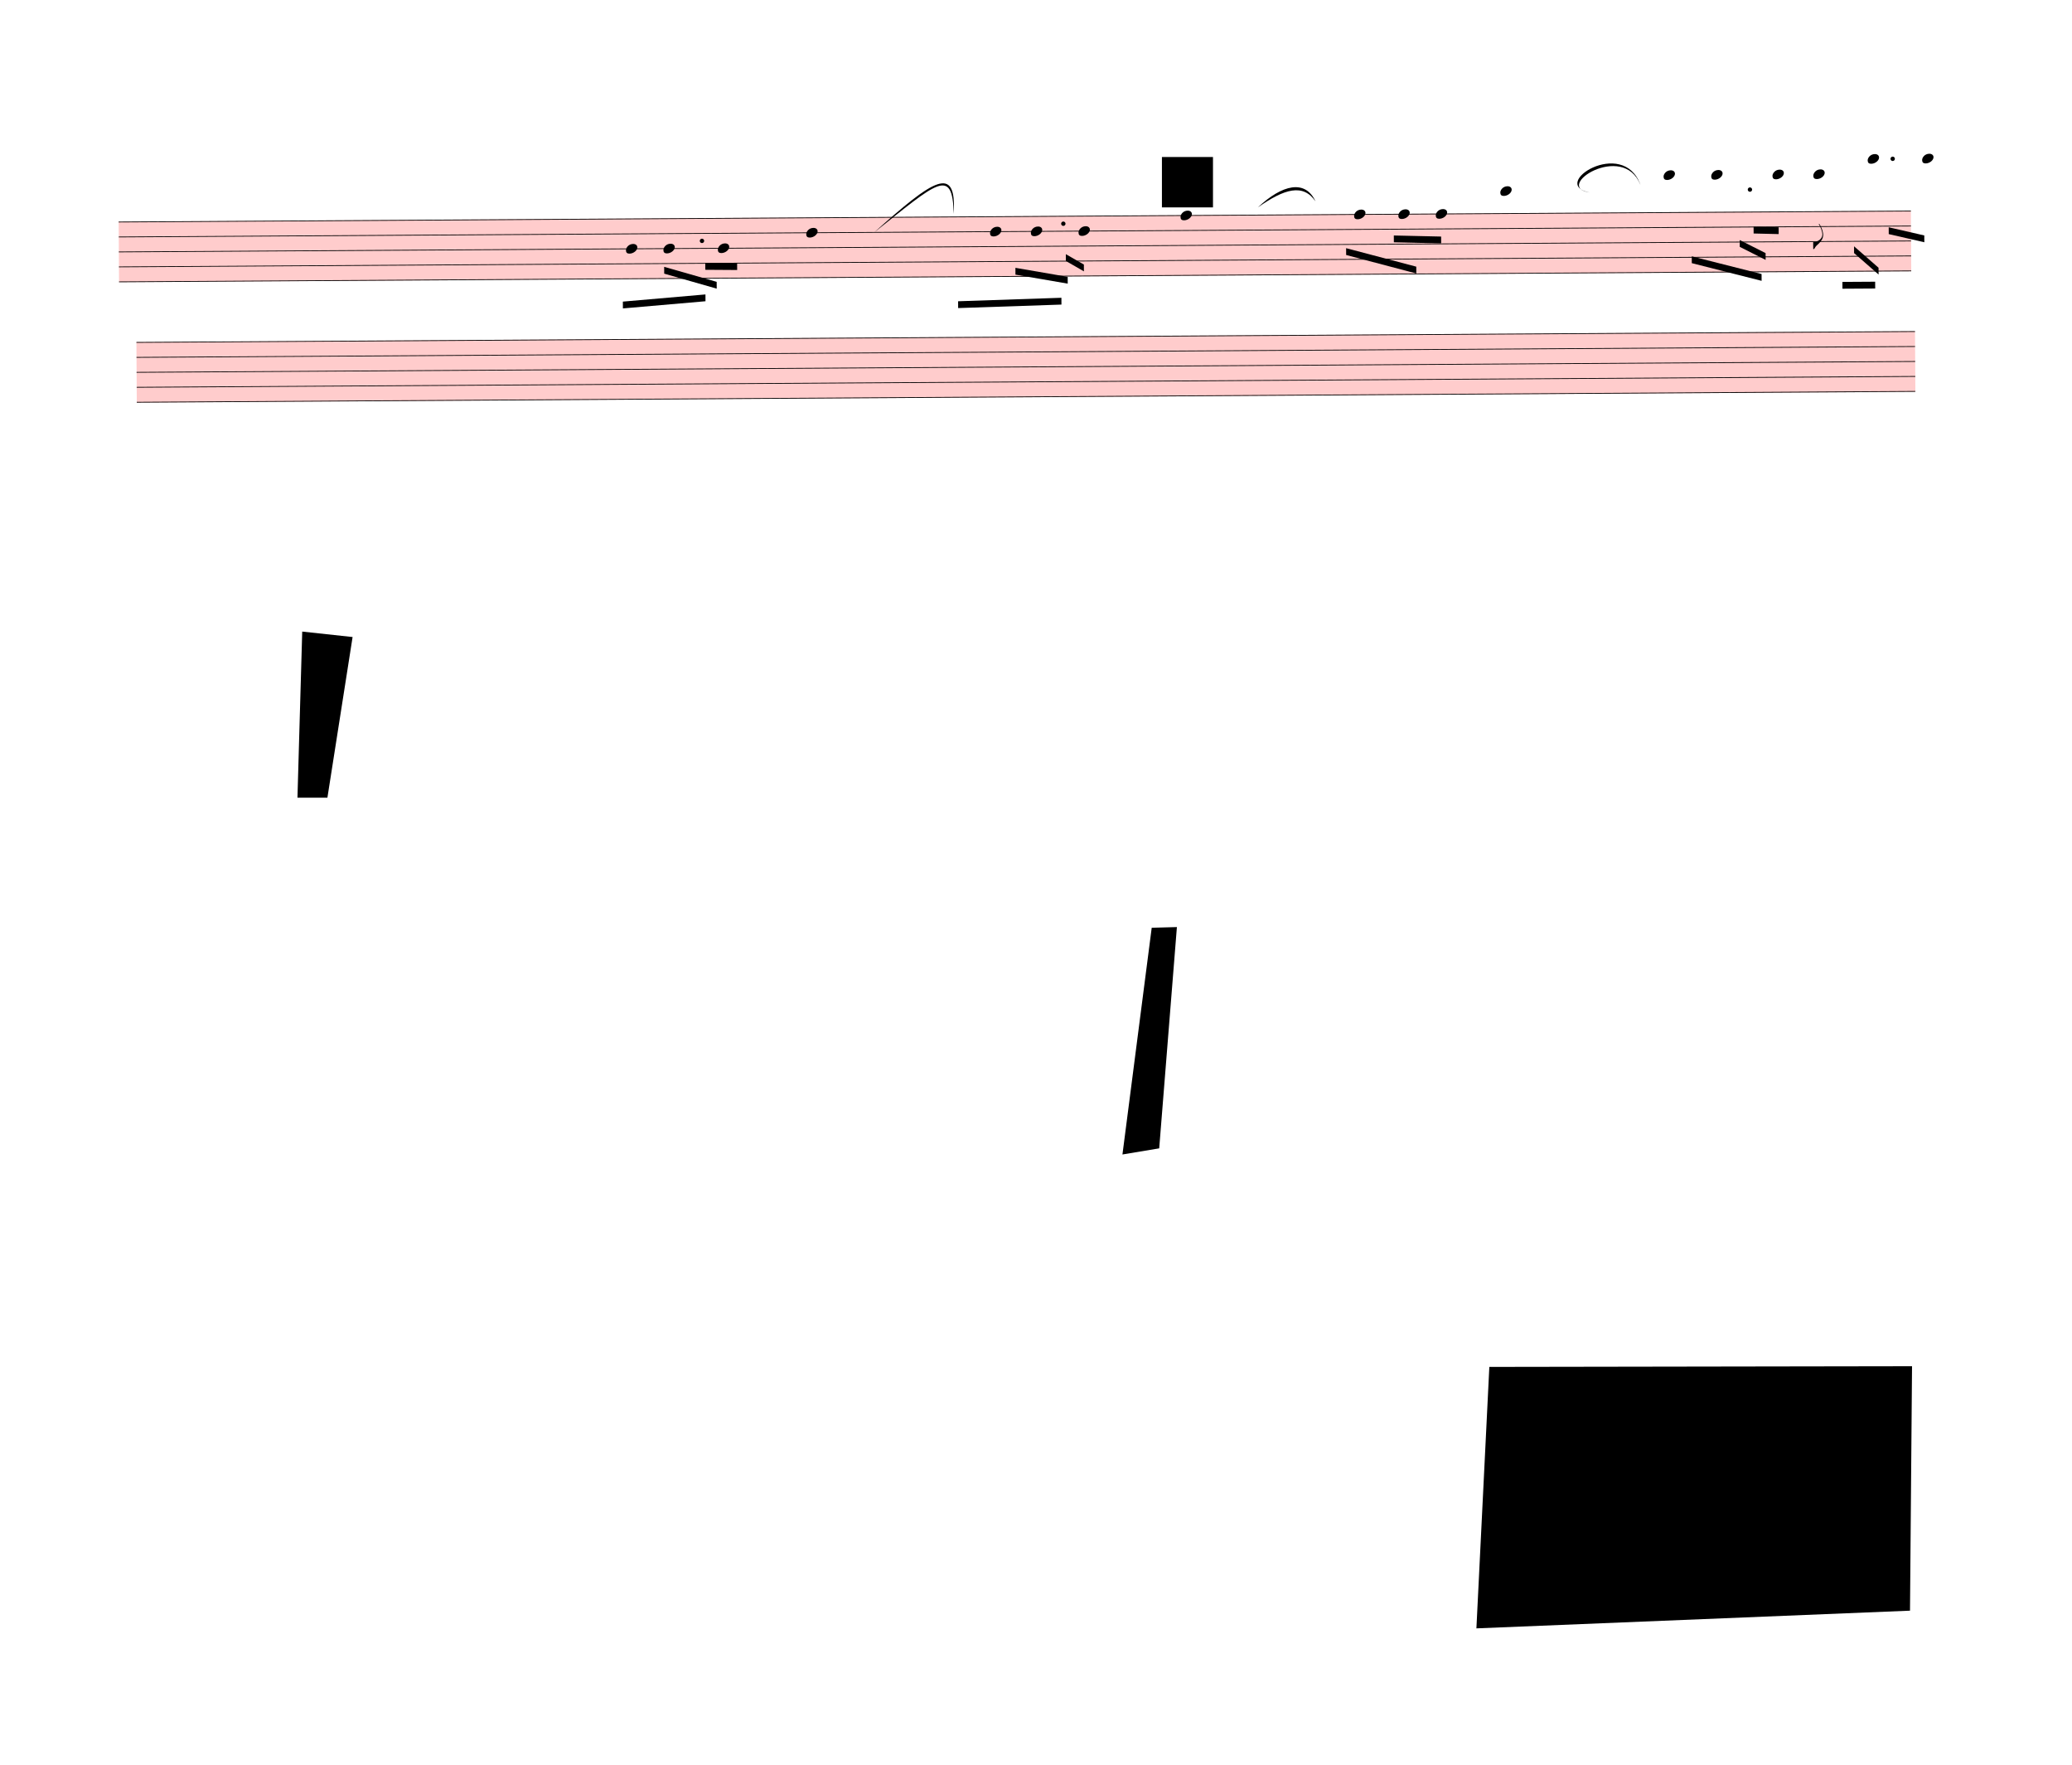
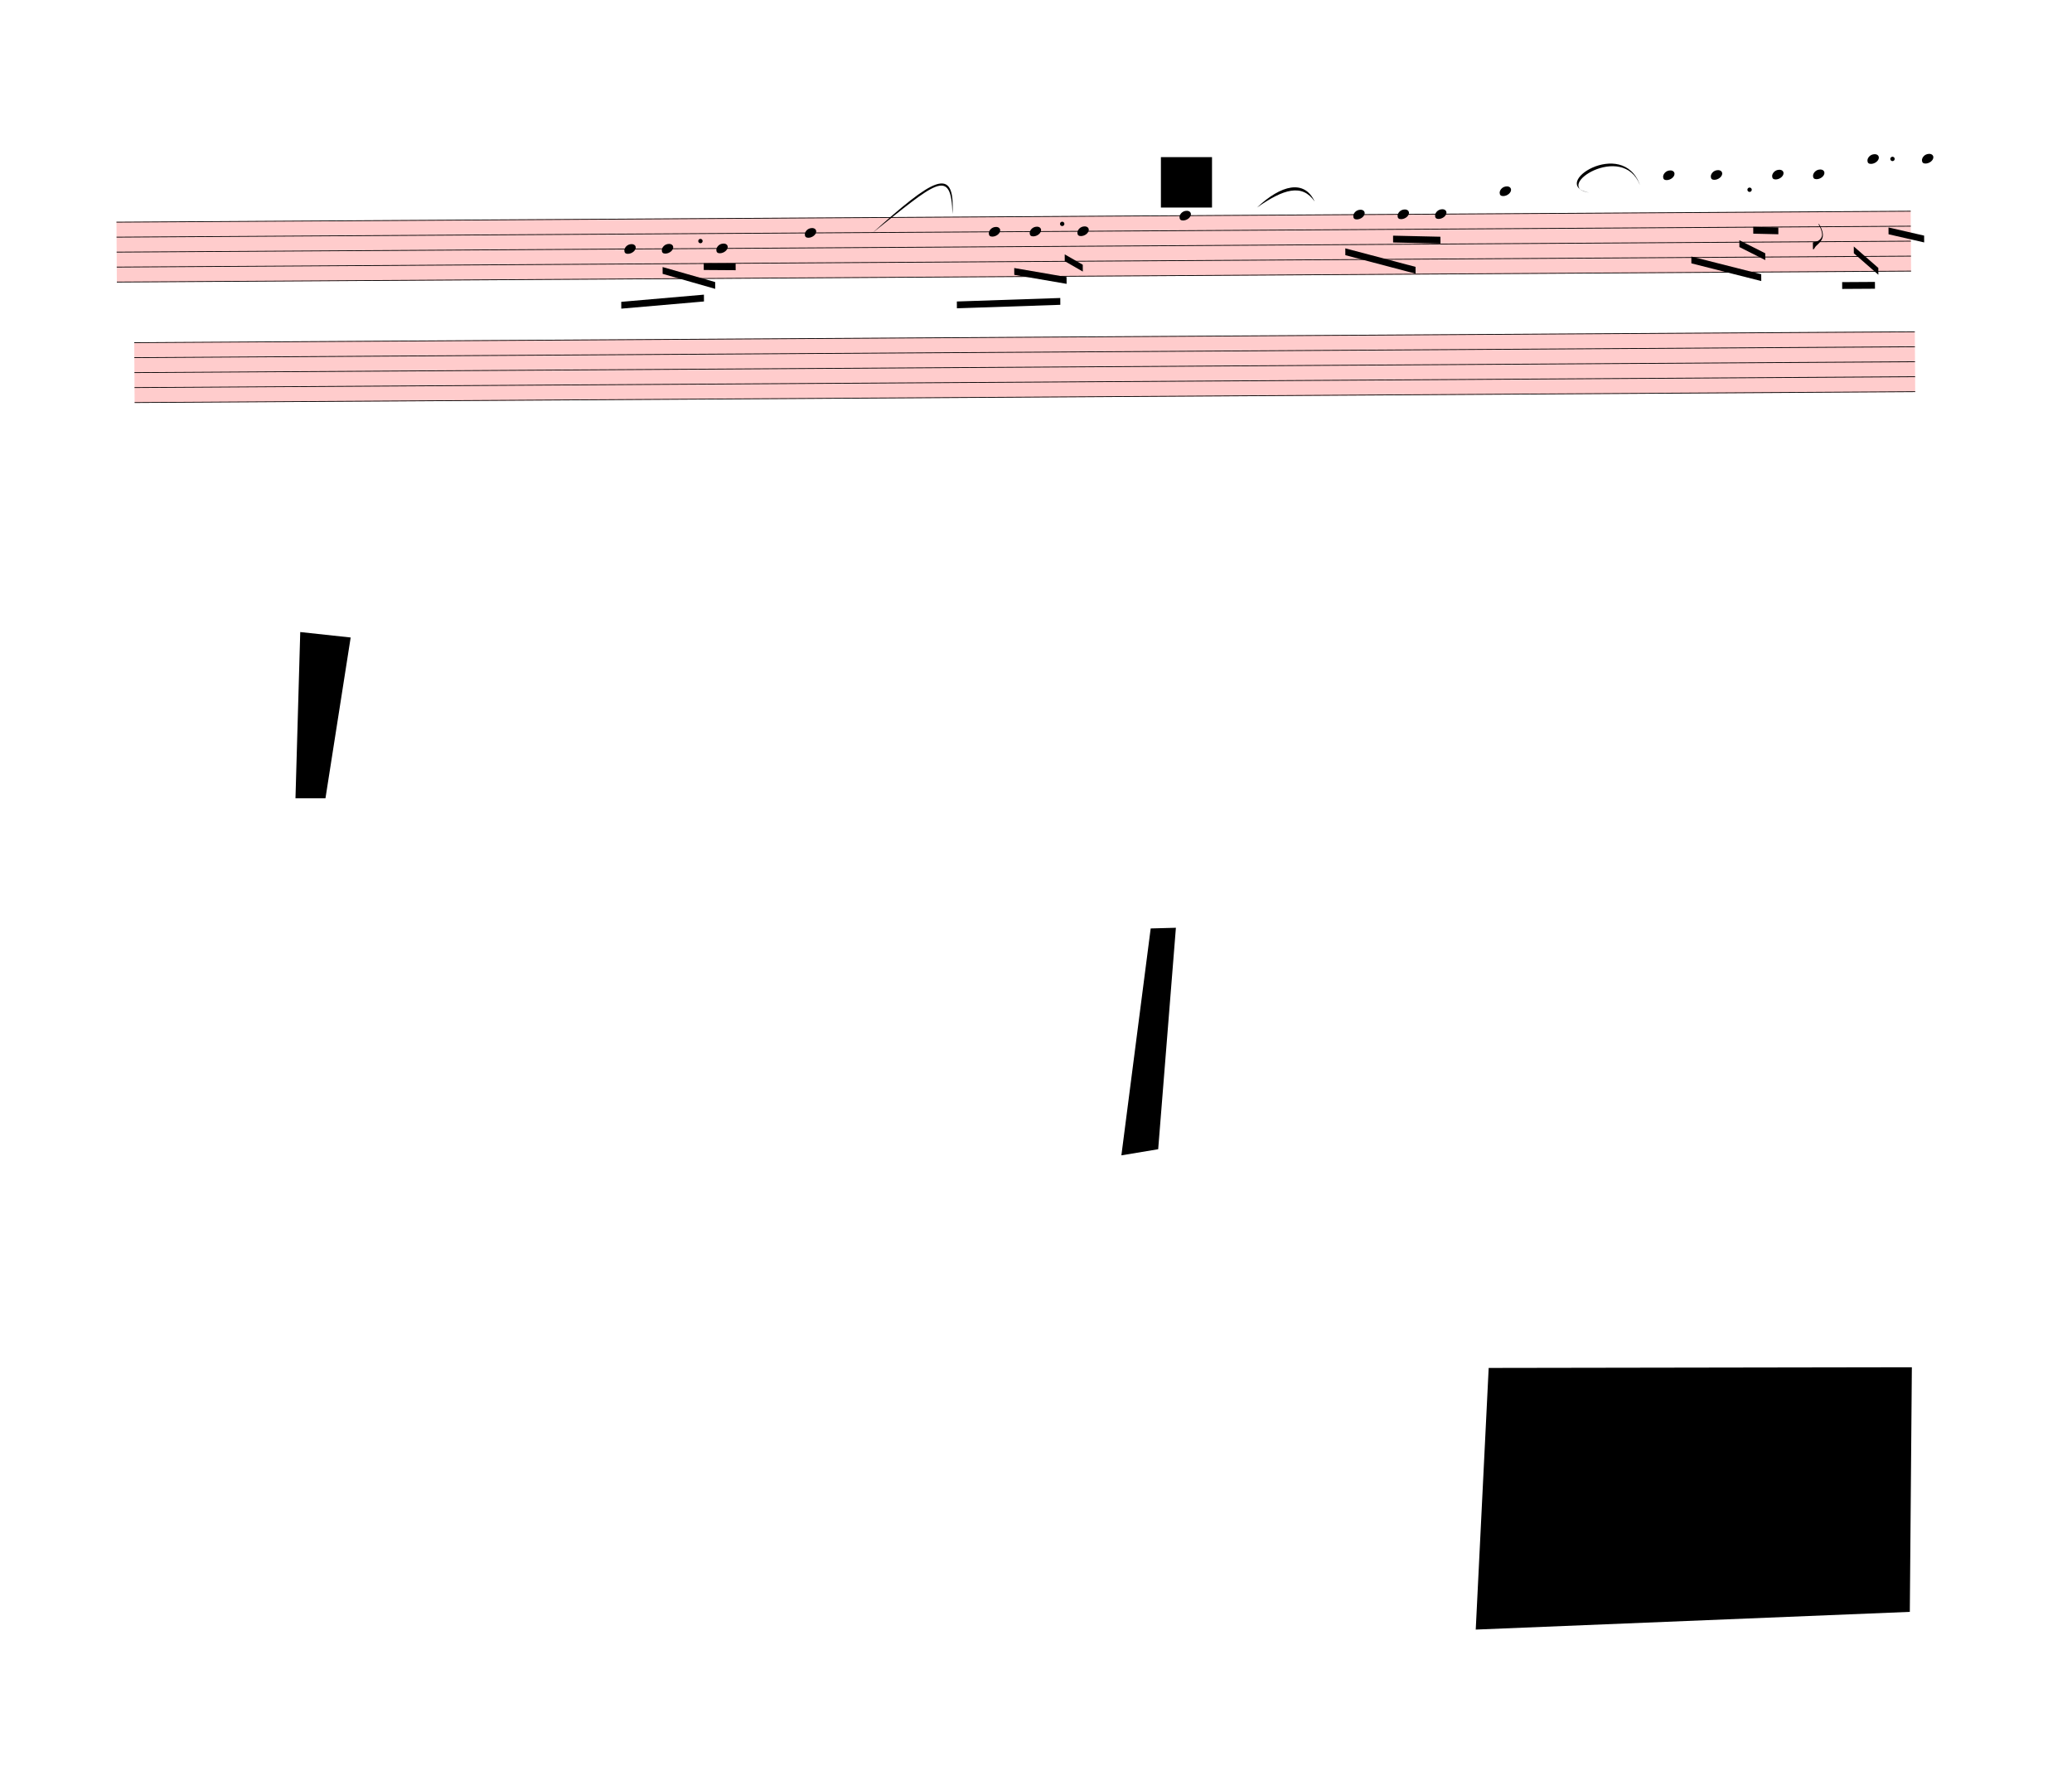
- <svg xmlns="http://www.w3.org/2000/svg" viewBox="54 -986.4 27396 23324.4" version="1.1" overflow="visible">
+ <svg xmlns="http://www.w3.org/2000/svg" viewBox="84.6 -986.4 27365.4 23324.4" version="1.1" overflow="visible">
  <defs>
    <style type="text/css">
    /* .staff * {
      fill: #000;
      stroke: #000;
    }

    .deletionBack {
      fill: #00000033;
    } */
  </style>
    <symbol id="sym_notehead_quarter" viewBox="0 0 1000 1000" overflow="inherit">
      <path transform="scale(1,-1)" d="M0 -39c0 68 73 172 200 172c66 0 114 -37 114 -95c0 -84 -106 -171 -218 -171c-64 0 -96 30 -96 94z" />
    </symbol>
    <symbol id="sym_flag_eighth_down" viewBox="0 0 1000 1000" overflow="inherit">
      <path transform="scale(1,-1)" d="M179 646c-4 8 -17 30 -18 33l-4 10c0 3 2 5 5 5s7 -2 13 -7c23 -33 46 -81 66 -132c22 -57 35 -125 35 -163c0 -104 -60 -183 -122 -241c-63 -59 -57 -53 -61 -56c-38 -34 -63 -95 -71 -95h-22v190c40 7 69 11 87 16c88 27 168 95 168 200c0 30 -12 89 -30 138 c-17 47 -31 73 -46 102z" />
    </symbol>
  </defs>
  <g class="rastrums">
    <g class="rastrum" data-id="r606c8f82-036f-4473-8de0-7a1f37681744" style="transform: rotate(-0.35deg); transform-origin: 1611px 1953px;">
      <g class="rastrum bounding-box" data-id="bbox-r606c8f82-036f-4473-8de0-7a1f37681744">
        <rect x="1611" y="1953" width="23697" height="801" fill="#ff000033" />
      </g>
      <path d="M1611 1958 L25308 1958" stroke-width="10" stroke="black" />
      <path d="M1611 2155.75 L25308 2155.75" stroke-width="10" stroke="black" />
      <path d="M1611 2353.5 L25308 2353.5" stroke-width="10" stroke="black" />
      <path d="M1611 2551.25 L25308 2551.25" stroke-width="10" stroke="black" />
      <path d="M1611 2749 L25308 2749" stroke-width="10" stroke="black" />
    </g>
    <g class="rastrum" data-id="ra8f0f0ec-0aa7-40b3-a7ce-5031061f989a" style="transform: rotate(-0.35deg); transform-origin: 1836px 3546px;">
      <g class="rastrum bounding-box" data-id="bbox-ra8f0f0ec-0aa7-40b3-a7ce-5031061f989a">
        <rect x="1836" y="3546" width="23517" height="801" fill="#ff000033" />
      </g>
      <path d="M1836 3551 L25353 3551" stroke-width="10" stroke="black" />
      <path d="M1836 3748.75 L25353 3748.75" stroke-width="10" stroke="black" />
      <path d="M1836 3946.5 L25353 3946.5" stroke-width="10" stroke="black" />
      <path d="M1836 4144.25 L25353 4144.25" stroke-width="10" stroke="black" />
      <path d="M1836 4342 L25353 4342" stroke-width="10" stroke="black" />
    </g>
  </g>
  <g class="draft" data-label="2" data-id="dac91efbf-0f7c-4b0c-86cb-b2a4007c7af4">
    <g class="system" data-id="saf01f387-f482-4bf1-ac65-7f0d75d8f56a">
      <g class="staff" data-n="1" data-rastrum="r606c8f82-036f-4473-8de0-7a1f37681744" style="transform: rotate(-0.35deg); transform-origin: 1611px 1953px;">
        <g class="note" data-id="d5def380c-7650-4230-99bd-7b467c23ed7e" data-stem.dir="down">
          <g class="notehead">
            <use href="#sym_notehead_quarter" height="480px" width="480px" x="8316" y="2353.5" />
          </g>
          <g class="stem">
            <path d="M8316 2353.5 L8316 2847.875" stroke-width="14" />
          </g>
        </g>
        <g class="note" data-id="d2738e257-6374-4650-986b-f7a25b4d59b3" data-stem.dir="down">
          <g class="notehead">
            <use href="#sym_notehead_quarter" height="480px" width="480px" x="8811" y="2353.5" />
          </g>
          <g class="stem">
            <path d="M8811 2353.5 L8811 2946.75" stroke-width="14" />
          </g>
        </g>
        <g class="note" data-id="dcf13cdc4-80ac-4712-a85a-42c4031f6980" data-stem.dir="down">
          <g class="notehead">
            <use href="#sym_notehead_quarter" height="480px" width="480px" x="9531" y="2353.5" />
          </g>
          <g class="stem">
            <path d="M9531 2353.5 L9531 2946.75" stroke-width="14" />
          </g>
        </g>
        <g class="note" data-id="d49c4f4ae-674a-4566-bb62-4f85373e5ad7" data-stem.dir="down">
          <g class="notehead">
            <use href="#sym_notehead_quarter" height="480px" width="480px" x="10701" y="2155.75" />
          </g>
          <g class="stem">
            <path d="M10701 2155.75 L10701 3045.625" stroke-width="14" />
          </g>
        </g>
        <g class="note" data-id="d48734d78-498b-4410-94a1-406475420b84" data-stem.dir="down">
          <g class="notehead">
            <use href="#sym_notehead_quarter" height="480px" width="480px" x="13131" y="2155.75" />
          </g>
          <g class="stem">
            <path d="M13131 2155.75 L13131 2749" stroke-width="14" />
          </g>
        </g>
        <g class="note" data-id="df9fb3460-bb42-4364-b6d2-5da7ea2bdf26" data-stem.dir="down">
          <g class="notehead">
            <use href="#sym_notehead_quarter" height="480px" width="480px" x="13671" y="2155.75" />
          </g>
          <g class="stem">
            <path d="M13671 2155.75 L13671 2650.125" stroke-width="14" />
          </g>
        </g>
        <g class="note" data-id="d40bb78cd-6384-40fd-837d-62fc23ec94b3" data-stem.dir="down">
          <g class="notehead">
            <use href="#sym_notehead_quarter" height="480px" width="480px" x="14301" y="2155.75" />
          </g>
          <g class="stem">
            <path d="M14301 2155.75 L14301 2946.75" stroke-width="14" />
          </g>
        </g>
        <g class="note" data-id="d3678e3fb-8dcb-4e19-b088-029891bf07bb" data-stem.dir="down">
          <g class="notehead">
            <use href="#sym_notehead_quarter" height="480px" width="480px" x="15651" y="1958" />
          </g>
          <g class="stem">
            <path d="M15651 1958 L15651 3045.625" stroke-width="14" />
          </g>
        </g>
        <g class="note" data-id="d61fbd7f3-ea50-4c90-973c-164d14f0577e" data-stem.dir="down">
          <g class="notehead">
            <use href="#sym_notehead_quarter" height="480px" width="480px" x="17946" y="1958" />
          </g>
          <g class="stem">
            <path d="M17946 1958 L17946 2551.25" stroke-width="14" />
          </g>
        </g>
        <g class="note" data-id="d22d8f87b-5391-4cb3-b52e-b365f0aec408" data-stem.dir="down">
          <g class="notehead">
            <use href="#sym_notehead_quarter" height="480px" width="480px" x="18531" y="1958" />
          </g>
          <g class="stem">
            <path d="M18531 1958 L18531 2353.5" stroke-width="14" />
          </g>
        </g>
        <g class="note" data-id="d549ebb06-a975-4bb4-ac72-e8661ddbe9a7" data-stem.dir="down">
          <g class="notehead">
            <use href="#sym_notehead_quarter" height="480px" width="480px" x="19026" y="1958" />
          </g>
          <g class="stem">
            <path d="M19026 1958 L19026 2551.25" stroke-width="14" />
          </g>
        </g>
        <g class="note" data-id="dbf141f3a-44b1-4791-9b7c-516396a84ad0" data-stem.dir="down">
          <g class="notehead">
            <use href="#sym_notehead_quarter" height="480px" width="480px" x="19881" y="1661.375" />
          </g>
          <g class="ledgerLines above">
            <path d="M19842 1760.25 L20070 1760.25" stroke-width="18" />
          </g>
          <g class="stem">
            <path d="M19881 1661.375 L19881 2254.625" stroke-width="14" />
          </g>
        </g>
        <g class="note" data-id="d92839727-bf63-45fd-9283-16d65e585cf1" data-stem.dir="down">
          <g class="notehead">
            <use href="#sym_notehead_quarter" height="480px" width="480px" x="22041" y="1463.625" />
          </g>
          <g class="ledgerLines above">
            <path d="M22002 1760.25 L22230 1760.25" stroke-width="18" />
            <path d="M22002 1562.5 L22230 1562.5" stroke-width="18" />
          </g>
          <g class="stem">
            <path d="M22041 1463.625 L22041 2254.625" stroke-width="14" />
          </g>
        </g>
        <g class="note" data-id="d26c04e14-4644-4b30-8e08-bf7365daff52" data-stem.dir="down">
          <g class="notehead">
            <use href="#sym_notehead_quarter" height="480px" width="480px" x="22671" y="1463.625" />
          </g>
          <g class="ledgerLines above">
            <path d="M22632 1760.25 L22860 1760.25" stroke-width="18" />
            <path d="M22632 1562.5 L22860 1562.5" stroke-width="18" />
          </g>
          <g class="stem">
            <path d="M22671 1463.625 L22671 2353.5" stroke-width="14" />
          </g>
        </g>
        <g class="note" data-id="d49230130-87d1-4a6c-8569-cd60dbf7c545" data-stem.dir="down">
          <g class="notehead">
            <use href="#sym_notehead_quarter" height="480px" width="480px" x="23481" y="1463.625" />
          </g>
          <g class="ledgerLines above">
            <path d="M23442 1760.25 L23670 1760.25" stroke-width="18" />
            <path d="M23442 1562.5 L23670 1562.5" stroke-width="18" />
          </g>
          <g class="stem">
            <path d="M23481 1463.625 L23481 2452.375" stroke-width="14" />
          </g>
        </g>
        <g class="note" data-id="d39850118-eb4b-4f05-bbf8-f348a4ede375" data-stem.dir="down">
          <g class="notehead">
            <use href="#sym_notehead_quarter" height="480px" width="480px" x="24021" y="1463.625" />
          </g>
          <g class="ledgerLines above">
            <path d="M23982 1760.25 L24210 1760.25" stroke-width="18" />
            <path d="M23982 1562.5 L24210 1562.5" stroke-width="18" />
          </g>
          <g class="stem">
            <path d="M24021 1463.625 L24021 2452.375" stroke-width="14" />
            <g class="flag down">
              <use href="#sym_flag_eighth_down" height="480px" width="480px" x="24014" y="2452.375" />
            </g>
          </g>
        </g>
        <g class="note" data-id="dc2c89197-79ea-4666-a9c0-304fc1ea482f" data-stem.dir="down">
          <g class="notehead">
            <use href="#sym_notehead_quarter" height="480px" width="480px" x="24741" y="1265.875" />
          </g>
          <g class="ledgerLines above">
            <path d="M24702 1760.25 L24930 1760.25" stroke-width="18" />
            <path d="M24702 1562.5 L24930 1562.5" stroke-width="18" />
            <path d="M24702 1364.75 L24930 1364.75" stroke-width="18" />
          </g>
          <g class="stem">
            <path d="M24741 1265.875 L24741 2254.625" stroke-width="14" />
          </g>
        </g>
        <g class="note" data-id="d7f4d73c3-8a94-4eb0-b50c-8b15efb10702" data-stem.dir="down">
          <g class="notehead">
            <use href="#sym_notehead_quarter" height="480px" width="480px" x="25461" y="1265.875" />
          </g>
          <g class="ledgerLines above">
            <path d="M25422 1760.25 L25650 1760.25" stroke-width="18" />
            <path d="M25422 1562.5 L25650 1562.5" stroke-width="18" />
            <path d="M25422 1364.75 L25650 1364.75" stroke-width="18" />
          </g>
          <g class="stem">
            <path d="M25461 1265.875 L25461 2452.375" stroke-width="14" />
          </g>
        </g>
        <g class="dot augmentation" data-id="d696d5372-52f5-446e-af66-f529b7230174" data-class="dot augmentation">
          <ellipse cx="9322" cy="2254.625" rx="29" ry="29" fill-opacity="1" stroke-opacity="1" />
        </g>
        <g class="dot augmentation" data-id="d68f5bf87-f41b-4755-9a6b-f41ad105a441" data-class="dot augmentation">
          <ellipse cx="14101" cy="2056.875" rx="29" ry="29" fill-opacity="1" stroke-opacity="1" />
        </g>
        <g class="dot augmentation" data-id="d3e8b17b8-bd08-459a-a965-eb83ad2ee3ba" data-class="dot augmentation">
          <ellipse cx="23182" cy="1661.375" rx="29" ry="29" fill-opacity="1" stroke-opacity="1" />
        </g>
        <g class="dot augmentation" data-id="dd9fbbb81-bee2-42c2-ad26-e1735aa1e729" data-class="dot augmentation">
          <ellipse cx="25072" cy="1265.875" rx="29" ry="29" fill-opacity="1" stroke-opacity="1" />
        </g>
      </g>
      <g class="staff" data-n="2" data-rastrum="ra8f0f0ec-0aa7-40b3-a7ce-5031061f989a" style="transform: rotate(-0.35deg); transform-origin: 1836px 3546px;" />
      <g class="barLine" data-id="dfeafb07b-43de-4920-bde1-b5810c198b2d">
        <path d="M12016.8 1703.7 L11305.8 5382.9" stroke-width="27" />
      </g>
      <g class="barLine" data-id="d4faf29d7-8d51-4587-8504-99a656a3af9d">
        <path d="M16913.7 1757.7 L16699.5 4669.2" stroke-width="27" />
      </g>
      <g class="barLine" data-id="d990a2470-dbea-45a6-8e16-a511929d5821">
        <path d="M20937.6 1683.9 L20224.8 4683.6" stroke-width="27" />
      </g>
      <g class="barLine" data-id="d221df988-5687-4ab1-9e9e-d2b1fbcd111c">
-         <path d="M2234.7 5065.2 L1854 8910" stroke-width="27" />
+         <path d="M2234.7 4985.1 L1884.6 8836.2" stroke-width="27" />
      </g>
      <g class="beam" data-id="b4839b4f9-91d2-480a-b10e-a4fee2fedd75" style="transform: rotate(-0.35deg); transform-origin: 1611px 1953px;">
        <polygon points="8271,3051 9363.6,2962.8 9363.6,3052.8 8271,3141" stroke-opacity="1" fill-opacity="1" />
      </g>
      <g class="beam" data-id="b88599249-5543-4d4b-8ad7-21040ada8388" style="transform: rotate(-0.35deg); transform-origin: 1611px 1953px;">
        <polygon points="8820,2594.7 9513,2797.2 9513,2887.2 8820,2684.7" stroke-opacity="1" fill-opacity="1" />
      </g>
      <g class="beam" data-id="b3f91822c-ce3e-45ce-862e-1fd3369e0009" style="transform: rotate(-0.35deg); transform-origin: 1611px 1953px;">
        <polygon points="9363.6,2547 9784.8,2552.4 9784.8,2642.4 9363.6,2637" stroke-opacity="1" fill-opacity="1" />
      </g>
      <g class="beam" data-id="b728d4905-5e89-4e35-a39f-a4d7f5bb0351" style="transform: rotate(-0.35deg); transform-origin: 1611px 1953px;">
        <polygon points="12703.5,3073.5 14069.7,3035.7 14069.7,3125.7 12703.5,3163.5" stroke-opacity="1" fill-opacity="1" />
      </g>
      <g class="beam" data-id="b2dbd168c-e5b9-4513-bd7b-be60f51d8ae4" style="transform: rotate(-0.35deg); transform-origin: 1611px 1953px;">
        <polygon points="13464,2636.1 14154.3,2759.4 14154.3,2849.4 13464,2726.1" stroke-opacity="1" fill-opacity="1" />
      </g>
      <g class="beam" data-id="b287bff73-309b-4699-bfd0-106cdcb931cc" style="transform: rotate(-0.35deg); transform-origin: 1611px 1953px;">
        <polygon points="14131.8,2459.7 14369.4,2598.3 14369.4,2688.3 14131.8,2549.7" stroke-opacity="1" fill-opacity="1" />
      </g>
      <g class="beam" data-id="b30d49b09-79d3-4240-be96-1a5c0431692c" style="transform: rotate(-0.35deg); transform-origin: 1611px 1953px;">
        <polygon points="17838,2403 18764.1,2653.2 18764.1,2743.2 17838,2493" stroke-opacity="1" fill-opacity="1" />
      </g>
      <g class="beam" data-id="ba53e4c42-42a5-42e4-8387-287fbf4717af" style="transform: rotate(-0.35deg); transform-origin: 1611px 1953px;">
        <polygon points="18469.8,2239.2 19095.3,2257.2 19095.3,2347.2 18469.8,2329.2" stroke-opacity="1" fill-opacity="1" />
      </g>
      <g class="beam" data-id="b0d807283-7abc-43b8-a9d8-ecb86719b381" style="transform: rotate(-0.35deg); transform-origin: 1611px 1953px;">
        <polygon points="22407.3,2538.9 23328.9,2778.3 23328.9,2868.3 22407.3,2628.9" stroke-opacity="1" fill-opacity="1" />
      </g>
      <g class="beam" data-id="bf791a4bd-73f6-46c1-bb41-dd66a4a5efc9" style="transform: rotate(-0.35deg); transform-origin: 1611px 1953px;">
        <polygon points="23042.7,2327.4 23383.8,2502 23383.8,2592 23042.7,2417.4" stroke-opacity="1" fill-opacity="1" />
      </g>
      <g class="beam" data-id="b9062b90d-cf15-4597-bc4d-ce0be16301d9" style="transform: rotate(-0.35deg); transform-origin: 1611px 1953px;">
        <polygon points="23227.2,2151.9 23558.4,2161.8 23558.4,2251.8 23227.2,2241.9" stroke-opacity="1" fill-opacity="1" />
      </g>
      <g class="beam" data-id="b18da2607-4dfd-497a-a689-0b92b4991a3c" style="transform: rotate(-0.35deg); transform-origin: 1611px 1953px;">
        <polygon points="24397.2,2889 24830.1,2889 24830.1,2979 24397.2,2979" stroke-opacity="1" fill-opacity="1" />
      </g>
      <g class="beam" data-id="bd6145254-9d9b-4db3-b27e-c723971d771c" style="transform: rotate(-0.35deg); transform-origin: 1611px 1953px;">
        <polygon points="24553.8,2419.2 24876,2704.5 24876,2794.5 24553.8,2509.2" stroke-opacity="1" fill-opacity="1" />
      </g>
      <g class="beam" data-id="b79a87258-ff61-4665-b8a9-f12bcded2a8d" style="transform: rotate(-0.35deg); transform-origin: 1611px 1953px;">
        <polygon points="25013.7,2170.8 25483.5,2281.5 25483.5,2371.5 25013.7,2260.8" stroke-opacity="1" fill-opacity="1" />
      </g>
      <g class="curve" data-id="da9aab61c-f5c1-488b-abb9-2cc8f078081b" data-class="curve">
        <path d="M11610.00,2088.00 C12396.60,1383.30 12703.50,1176.30 12663.90,1839.60 C12649.14,1208.14 12436.94,1431.69 11610.00,2088.00" stroke-width="9" stroke-linecap="round" stroke-linejoin="round" />
      </g>
      <g class="curve" data-id="d089acdc7-4c9c-485c-9b58-1a46303c12ec" data-class="curve">
        <path d="M16686.00,1755.00 C17005.50,1453.50 17311.50,1380.60 17447.40,1674.90 C17283.28,1436.93 17037.86,1507.56 16686.00,1755.00" stroke-width="9" stroke-linecap="round" stroke-linejoin="round" />
      </g>
      <g class="curve" data-id="dcc299e47-2af6-4e9c-a1b0-587720cc1e6a" data-class="curve">
        <path d="M21072.60,1557.90 C20524.50,1453.50 21516.30,813.60 21744.00,1458.00 C21516.07,876.60 20578.61,1485.76 21072.60,1557.90" stroke-width="9" stroke-linecap="round" stroke-linejoin="round" />
      </g>
    </g>
    <g class="deletions">
      <g data-id="x06fdbd9b-b1bd-43ab-997c-2b8711323870" data-class="del" class="del">
        <path data-id="x06fdbd9b-b1bd-43ab-997c-2b8711323870" d="M15417.0,1089.0 L16092.0,1089.0 L16092.0,1755.0 L15417.0,1755.0 Z" class="deletionBack" />
        <path d="M15417.0,1089.0 L16092.0,1755.0" stroke-width="9" class="deletionLine" />
        <path d="M16092.0,1089.0 L15417.0,1755.0" stroke-width="9" class="deletionLine" />
      </g>
      <g data-id="x173ffeea-e81e-4154-a660-13a616f19067" data-class="del" class="del">
        <path data-id="x173ffeea-e81e-4154-a660-13a616f19067" d="M4050.0,7362.0 L4716.0,7434.0 L4383.0,9558.0 L3987.0,9558.0 Z" class="deletionBack" />
        <path d="M4050.0,7362.0 L4383.0,9558.0" stroke-width="9" class="deletionLine" />
        <path d="M4716.0,7434.0 L3987.0,9558.0" stroke-width="9" class="deletionLine" />
      </g>
      <g data-id="xafd16b6c-bc5b-49a0-8806-547c3e16ccb7" data-class="del" class="del">
        <path data-id="xafd16b6c-bc5b-49a0-8806-547c3e16ccb7" d="M15282.0,11277.0 L15615.0,11268.0 L15381.0,14193.0 L14895.0,14274.0 Z" class="deletionBack" />
        <path d="M15282.0,11277.0 L15381.0,14193.0" stroke-width="9" class="deletionLine" />
        <path d="M15615.0,11268.0 L14895.0,14274.0" stroke-width="9" class="deletionLine" />
      </g>
      <g data-id="x0726aa05-6c88-4d33-a327-4772a632ebe2" data-class="del" class="del">
        <path data-id="x0726aa05-6c88-4d33-a327-4772a632ebe2" d="M19746.0,17082.0 L25335.0,17073.0 L25308.0,20304.0 L19575.0,20538.0 Z" class="deletionBack" />
        <path d="M19746.0,17082.0 L25308.0,20304.0" stroke-width="9" class="deletionLine" />
        <path d="M25335.0,17073.0 L19575.0,20538.0" stroke-width="9" class="deletionLine" />
      </g>
    </g>
  </g>
</svg>
